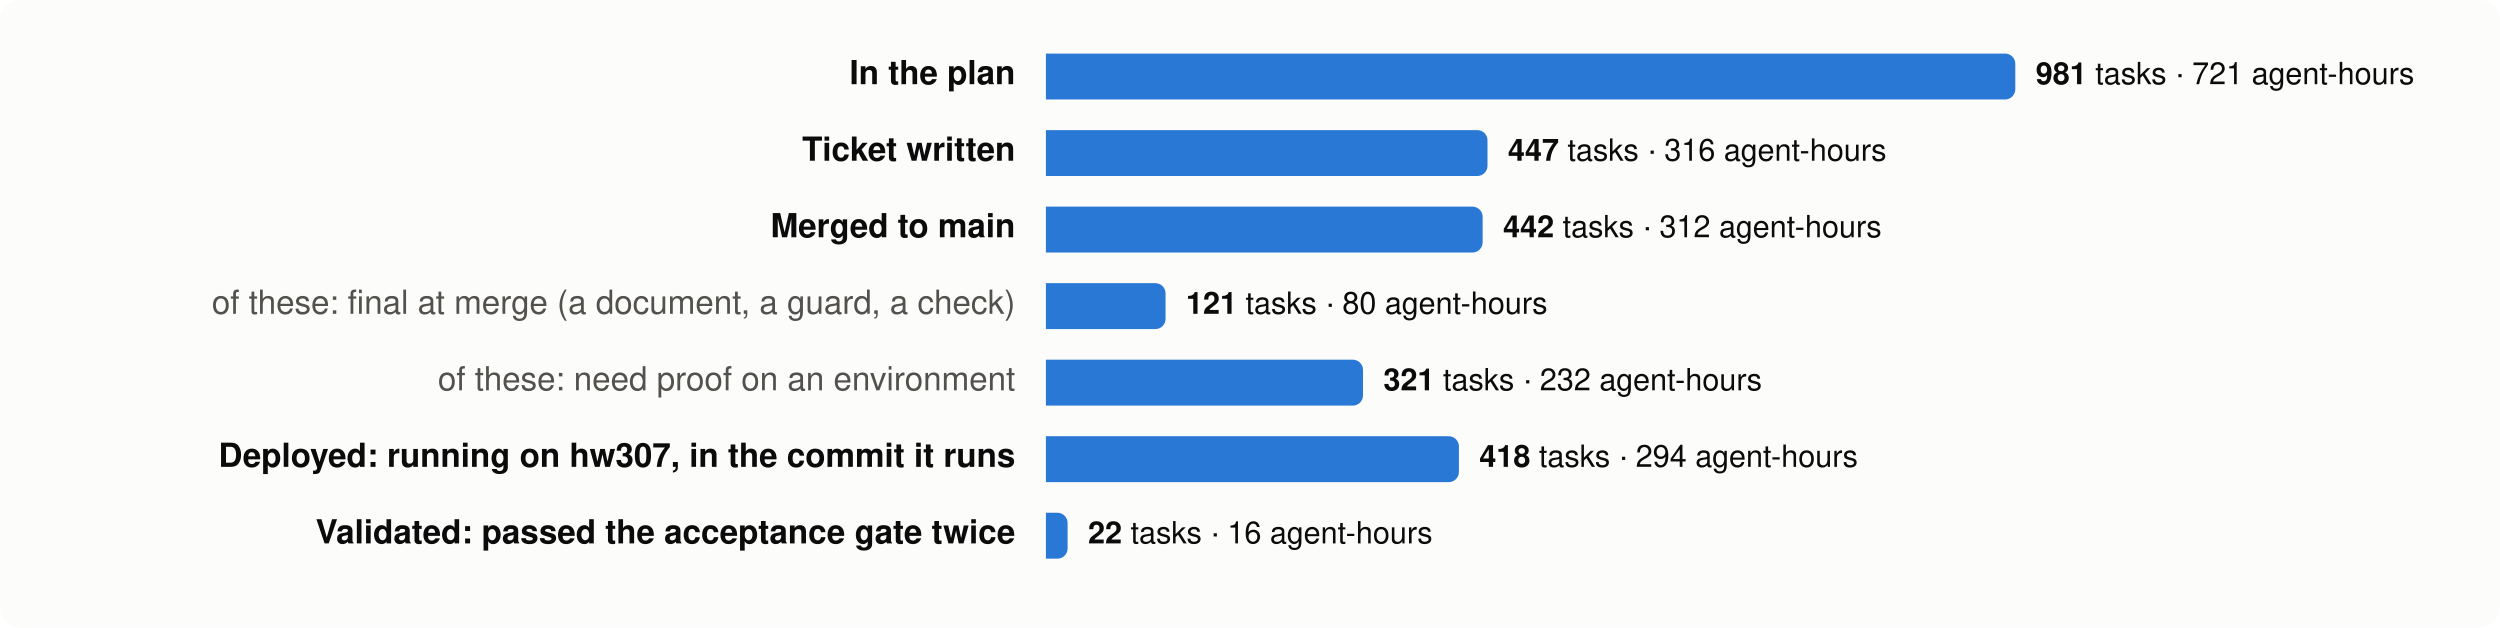
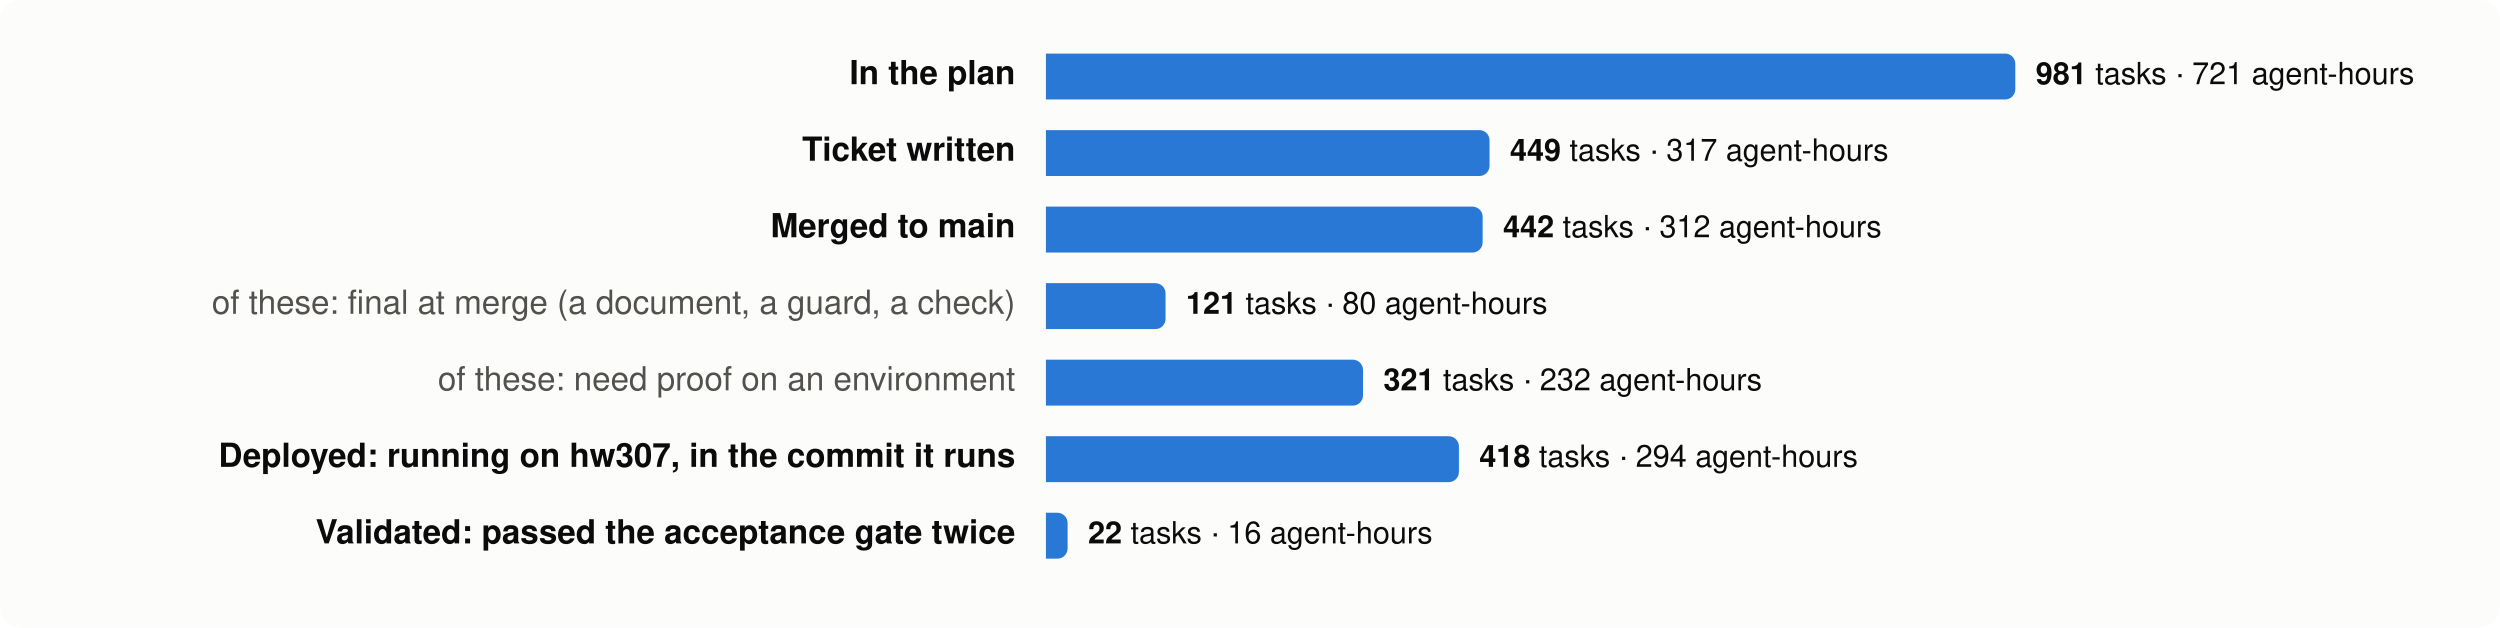
<svg xmlns="http://www.w3.org/2000/svg" viewBox="0 0 980 246" width="980" height="246" font-family="system-ui,-apple-system,Segoe UI,Helvetica,Arial,sans-serif" font-size="13">
  <rect width="980" height="246" rx="8" fill="#fcfcfb" />
  <text x="398" y="33" text-anchor="end" fill="#0b0b0b" font-weight="600">In the plan</text>
  <path d="M410,21 h376.0 a4,4 0 0 1 4,4 v10 a4,4 0 0 1 -4,4 h-376.0 z" fill="#2a78d6" />
  <text x="798.0" y="33" fill="#0b0b0b" font-size="12">
    <tspan font-weight="600">981</tspan> tasks · 721 agent-hours</text>
  <text x="398" y="63" text-anchor="end" fill="#0b0b0b" font-weight="600">Ticket written</text>
-   <path d="M410,51 h169.1 a4,4 0 0 1 4,4 v10 a4,4 0 0 1 -4,4 h-169.1 z" fill="#2a78d6" />
-   <text x="591.1" y="63" fill="#0b0b0b" font-size="12">
-     <tspan font-weight="600">447</tspan> tasks · 316 agent-hours</text>
+   <path d="M410,51 h169.9 a4,4 0 0 1 4,4 v10 a4,4 0 0 1 -4,4 h-169.9 z" fill="#2a78d6" />
+   <text x="591.9" y="63" fill="#0b0b0b" font-size="12">
+     <tspan font-weight="600">449</tspan> tasks · 317 agent-hours</text>
  <text x="398" y="93" text-anchor="end" fill="#0b0b0b" font-weight="600">Merged to main</text>
  <path d="M410,81 h167.2 a4,4 0 0 1 4,4 v10 a4,4 0 0 1 -4,4 h-167.2 z" fill="#2a78d6" />
  <text x="589.2" y="93" fill="#0b0b0b" font-size="12">
    <tspan font-weight="600">442</tspan> tasks · 312 agent-hours</text>
  <text x="398" y="123" text-anchor="end" fill="#52514e" font-weight="400">of these: final at merge (a document, a guard, a check)</text>
  <path d="M410,111 h42.9 a4,4 0 0 1 4,4 v10 a4,4 0 0 1 -4,4 h-42.9 z" fill="#2a78d6" />
  <text x="464.9" y="123" fill="#0b0b0b" font-size="12">
    <tspan font-weight="600">121</tspan> tasks · 80 agent-hours</text>
  <text x="398" y="153" text-anchor="end" fill="#52514e" font-weight="400">of these: need proof on an environment</text>
  <path d="M410,141 h120.3 a4,4 0 0 1 4,4 v10 a4,4 0 0 1 -4,4 h-120.3 z" fill="#2a78d6" />
  <text x="542.3" y="153" fill="#0b0b0b" font-size="12">
    <tspan font-weight="600">321</tspan> tasks · 232 agent-hours</text>
  <text x="398" y="183" text-anchor="end" fill="#0b0b0b" font-weight="600">Deployed: running on hw307, in the commit it runs</text>
  <path d="M410,171 h157.9 a4,4 0 0 1 4,4 v10 a4,4 0 0 1 -4,4 h-157.9 z" fill="#2a78d6" />
  <text x="579.9" y="183" fill="#0b0b0b" font-size="12">
    <tspan font-weight="600">418</tspan> tasks · 294 agent-hours</text>
  <text x="398" y="213" text-anchor="end" fill="#0b0b0b" font-weight="600">Validated: passed the acceptance gate twice</text>
  <path d="M410,201 h4.5 a4,4 0 0 1 4,4 v10 a4,4 0 0 1 -4,4 h-4.5 z" fill="#2a78d6" />
  <text x="426.5" y="213" fill="#0b0b0b" font-size="12">
    <tspan font-weight="600">22</tspan> tasks · 16 agent-hours</text>
</svg>
